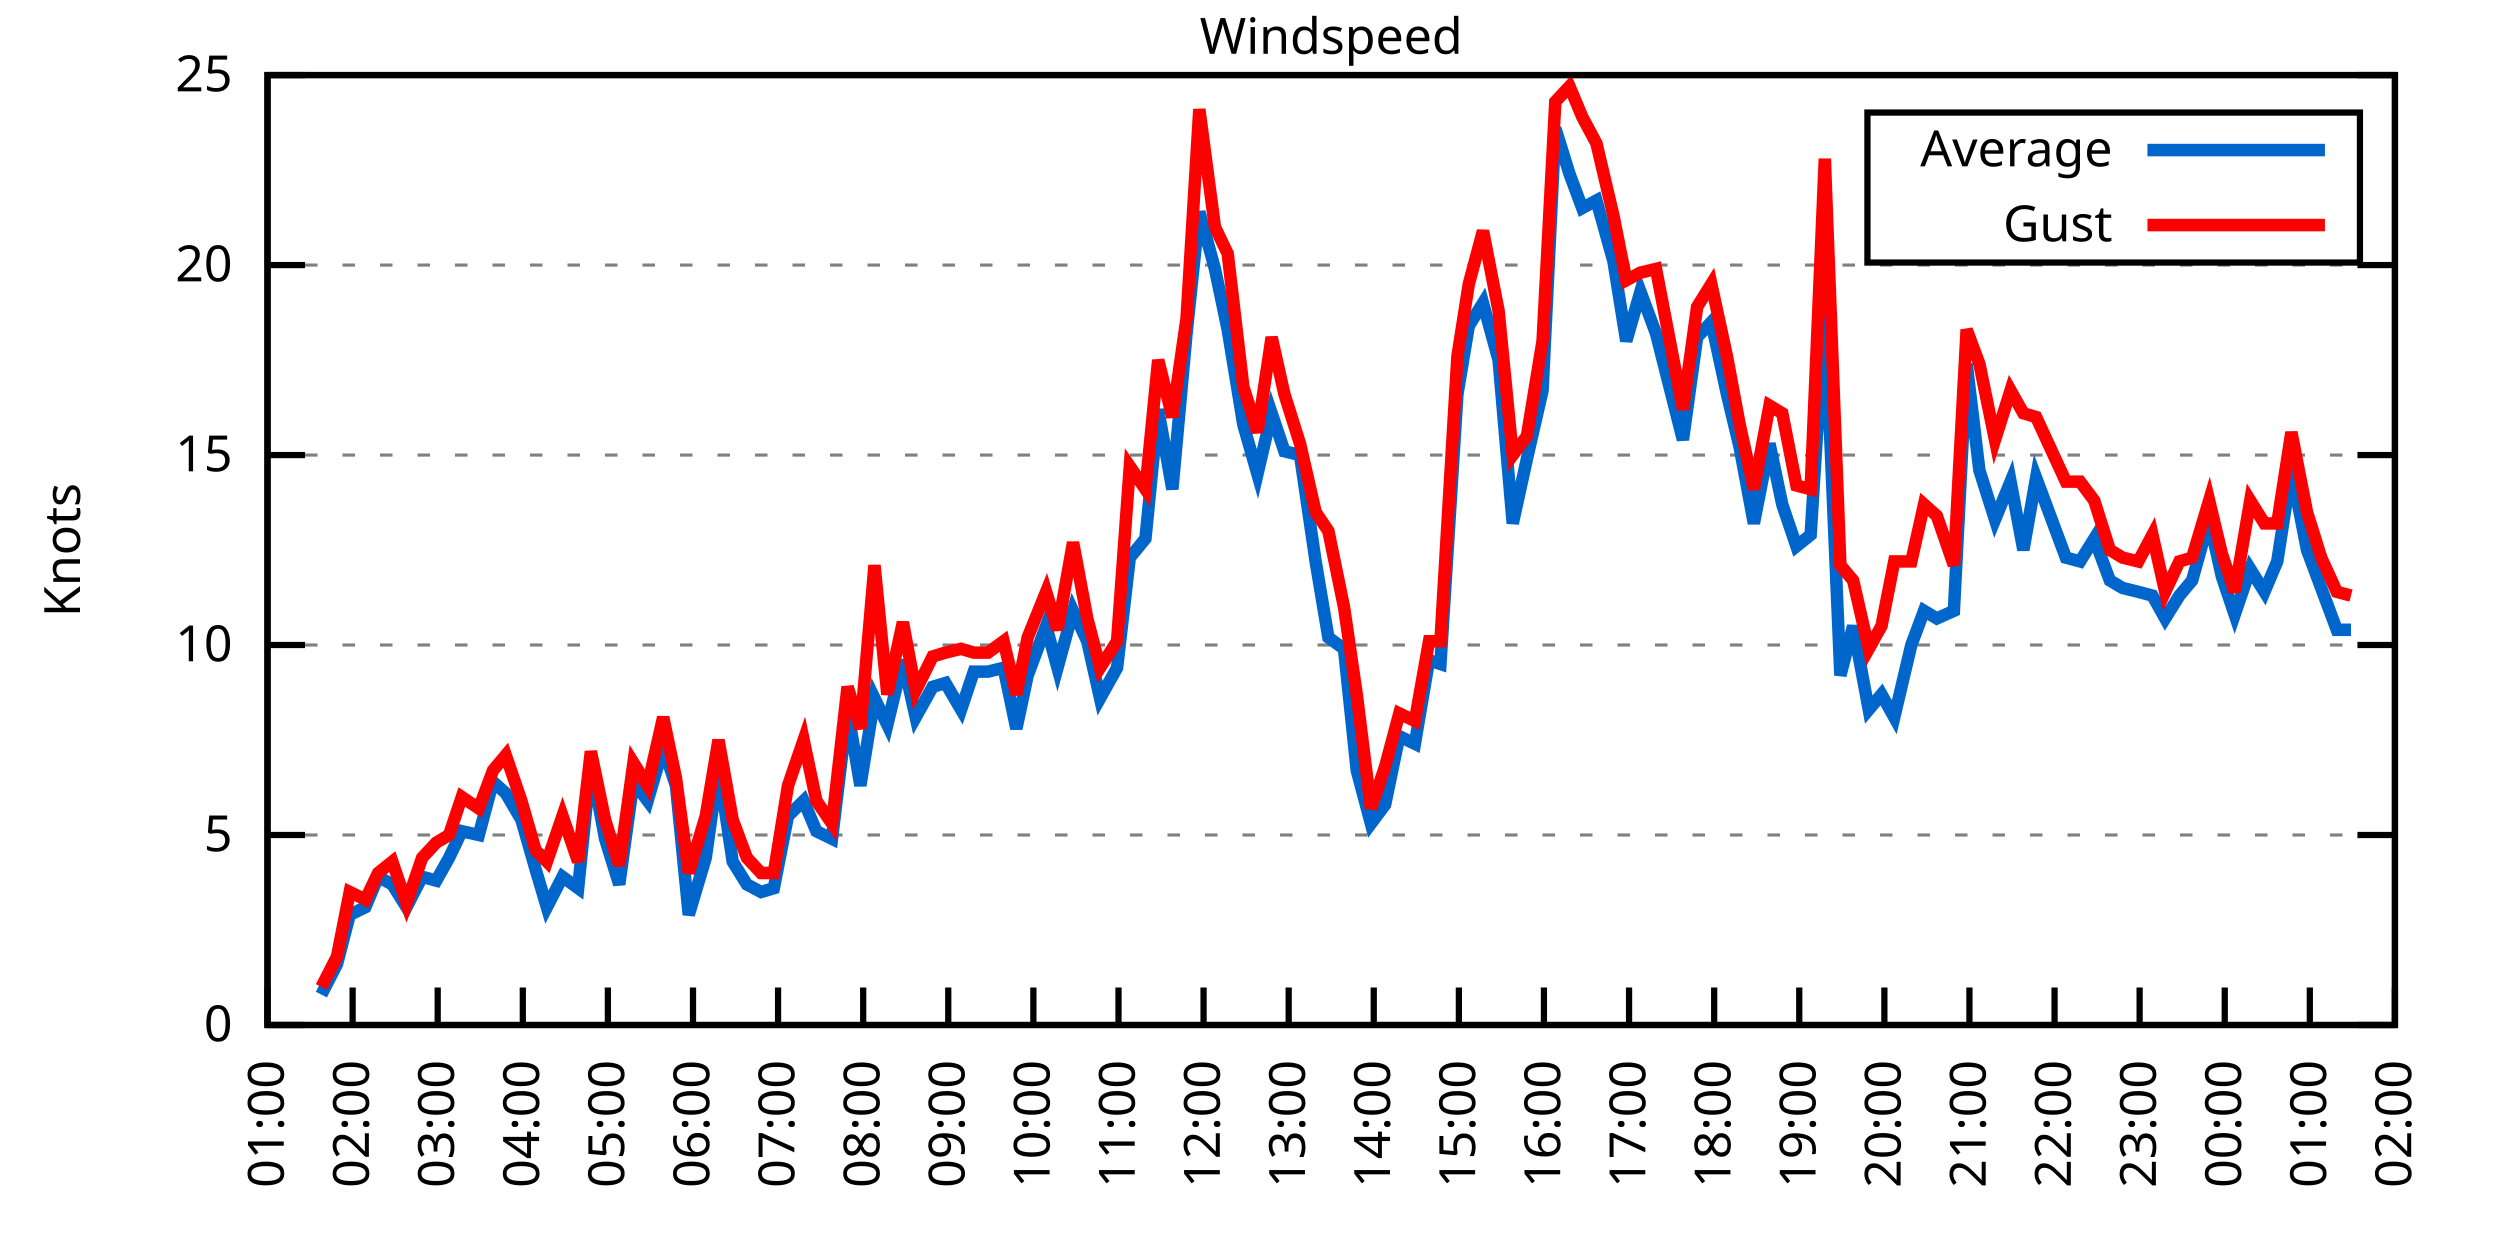
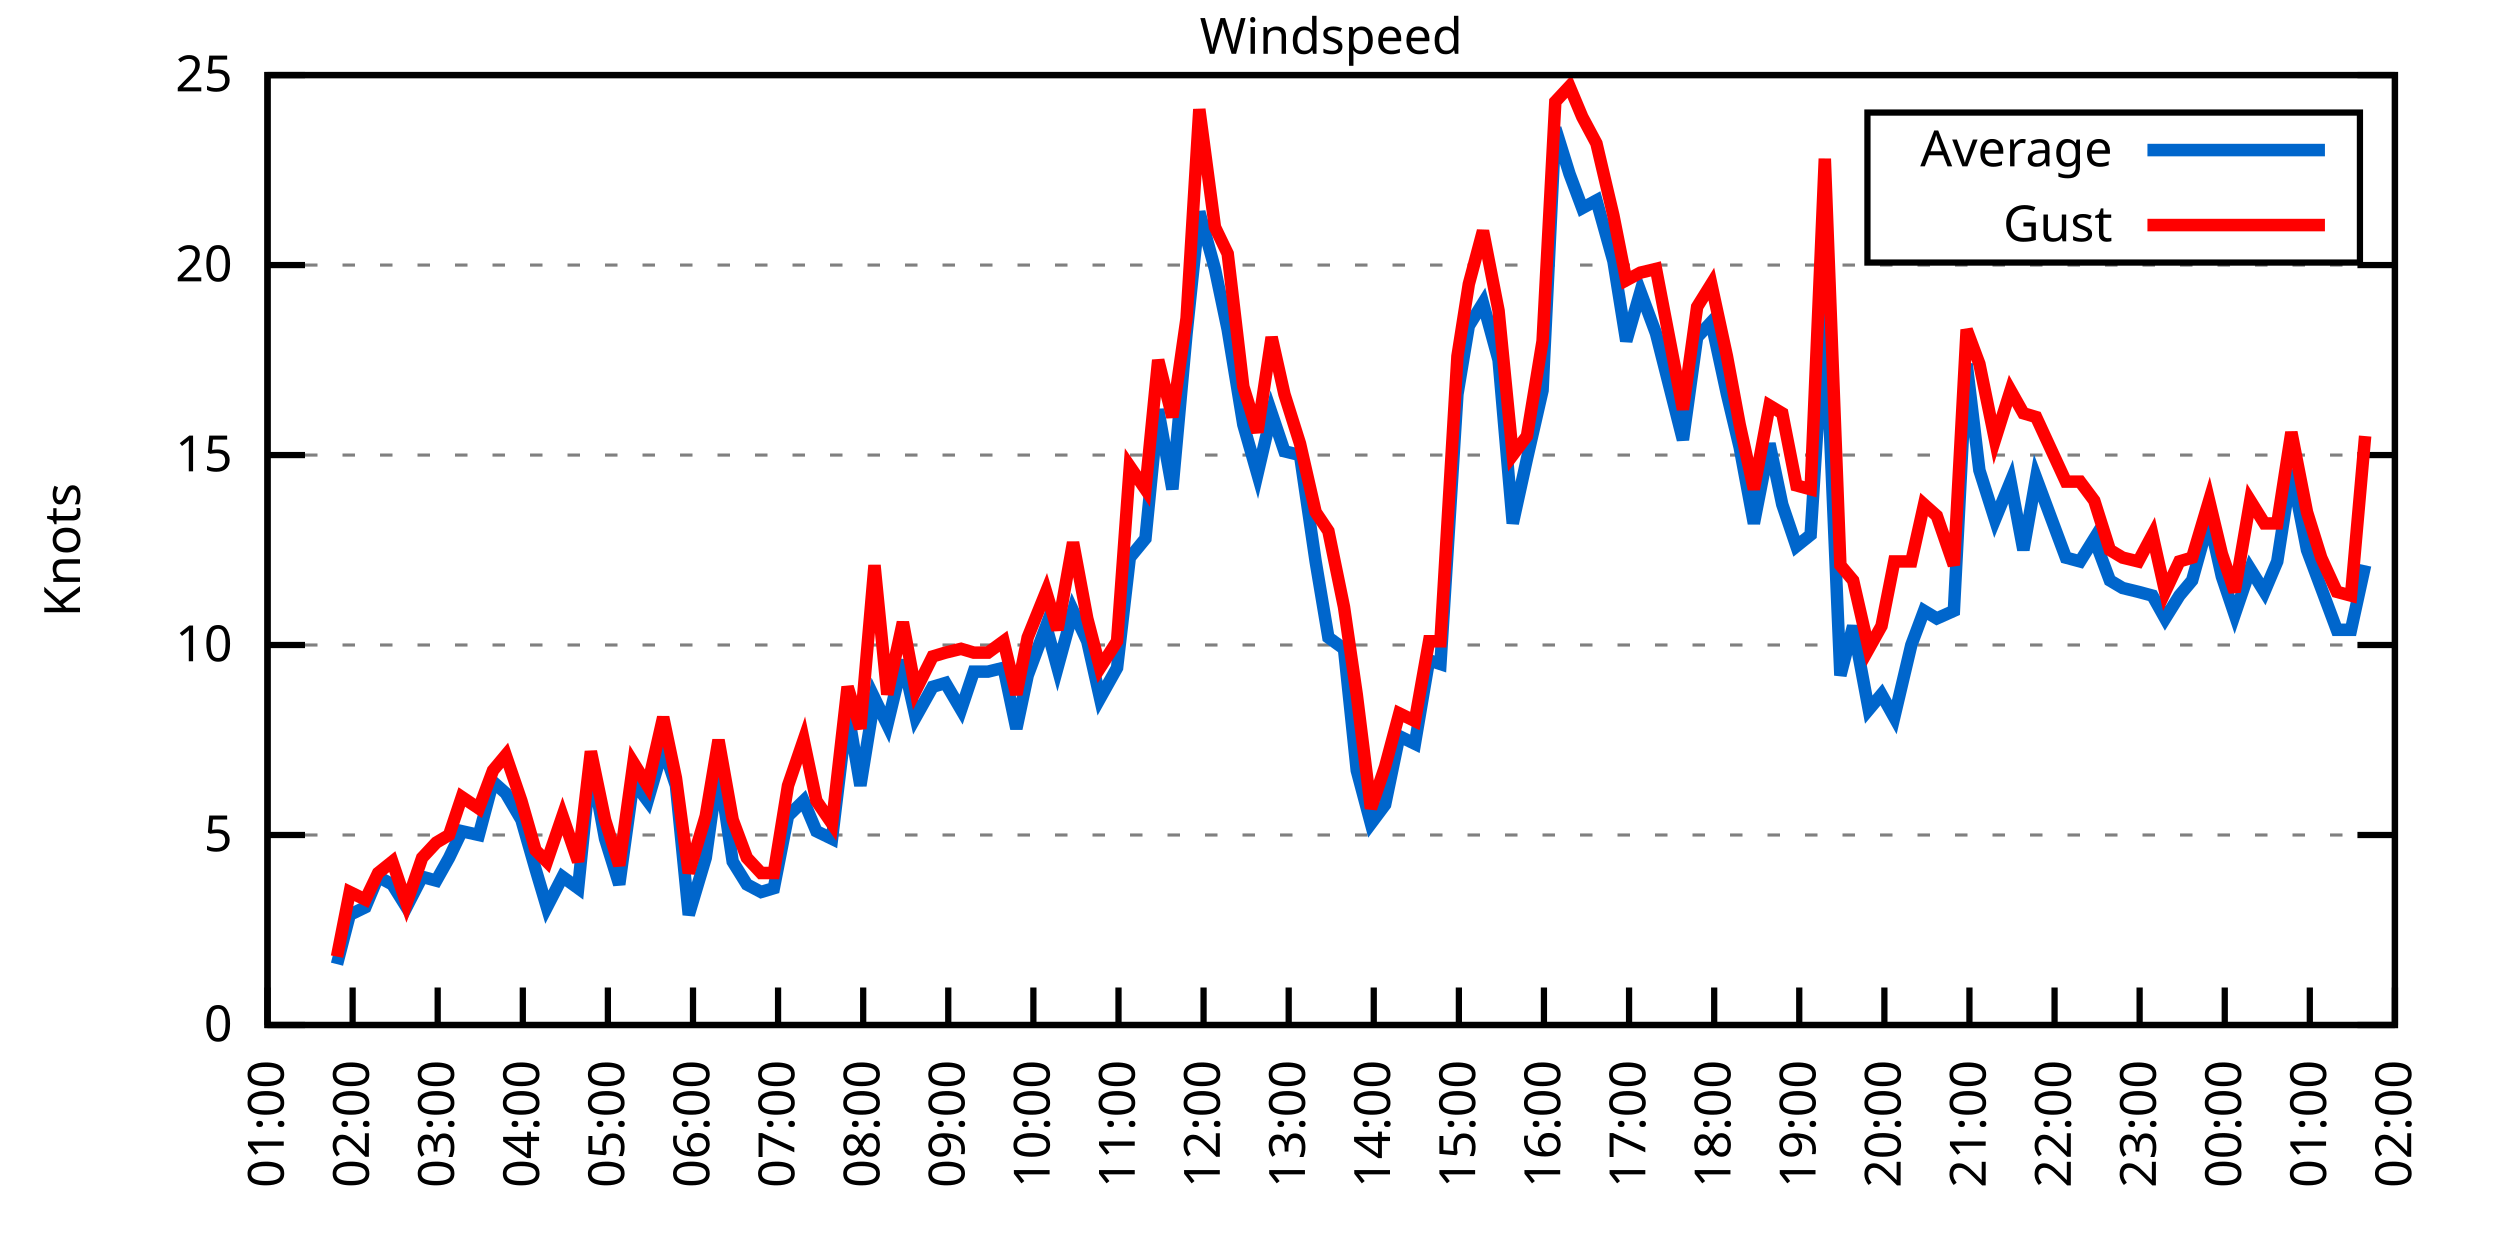
<svg xmlns="http://www.w3.org/2000/svg" xmlns:xlink="http://www.w3.org/1999/xlink" width="400" height="200" viewBox="0 0 400 200">
  <g id="gnuplot_canvas">
    <rect x="0" y="0" width="400" height="200" fill="none" />
    <defs>
      <circle id="gpDot" r="0.5" stroke-width="0.5" stroke="currentColor" />
      <path id="gpPt0" stroke-width="0.333" stroke="currentColor" d="M-1,0 h2 M0,-1 v2" />
      <path id="gpPt1" stroke-width="0.333" stroke="currentColor" d="M-1,-1 L1,1 M1,-1 L-1,1" />
      <path id="gpPt2" stroke-width="0.333" stroke="currentColor" d="M-1,0 L1,0 M0,-1 L0,1 M-1,-1 L1,1 M-1,1 L1,-1" />
      <rect id="gpPt3" stroke-width="0.333" stroke="currentColor" x="-1" y="-1" width="2" height="2" />
      <rect id="gpPt4" stroke-width="0.333" stroke="currentColor" fill="currentColor" x="-1" y="-1" width="2" height="2" />
      <circle id="gpPt5" stroke-width="0.333" stroke="currentColor" cx="0" cy="0" r="1" />
      <use xlink:href="#gpPt5" id="gpPt6" fill="currentColor" stroke="none" />
      <path id="gpPt7" stroke-width="0.333" stroke="currentColor" d="M0,-1.33 L-1.33,0.67 L1.33,0.67 z" />
      <use xlink:href="#gpPt7" id="gpPt8" fill="currentColor" stroke="none" />
      <use xlink:href="#gpPt7" id="gpPt9" stroke="currentColor" transform="rotate(180)" />
      <use xlink:href="#gpPt9" id="gpPt10" fill="currentColor" stroke="none" />
      <use xlink:href="#gpPt3" id="gpPt11" stroke="currentColor" transform="rotate(45)" />
      <use xlink:href="#gpPt11" id="gpPt12" fill="currentColor" stroke="none" />
      <path id="gpPt13" stroke-width="0.333" stroke="currentColor" d="M0,1.330 L1.265,0.411 L0.782,-1.067 L-0.782,-1.076 L-1.265,0.411 z" />
      <use xlink:href="#gpPt13" id="gpPt14" fill="currentColor" stroke="none" />
      <filter id="textbox" filterUnits="objectBoundingBox" x="0" y="0" height="1" width="1">
        <feFlood flood-color="white" flood-opacity="1" result="bgnd" />
        <feComposite in="SourceGraphic" in2="bgnd" operator="atop" />
      </filter>
      <filter id="greybox" filterUnits="objectBoundingBox" x="0" y="0" height="1" width="1">
        <feFlood flood-color="lightgrey" flood-opacity="1" result="grey" />
        <feComposite in="SourceGraphic" in2="grey" operator="atop" />
      </filter>
    </defs>
    <g fill="none" color="white" stroke="currentColor" stroke-width="1.00" stroke-linecap="butt" stroke-linejoin="miter">
</g>
    <g fill="none" color="black" stroke="currentColor" stroke-width="1.00" stroke-linecap="butt" stroke-linejoin="miter">
      <g stroke="none" shape-rendering="crispEdges">
        <polygon fill="rgb(255, 255, 255)" points="42.80,164.00 383.18,164.00 383.18,12.02 42.80,12.02 " />
      </g>
    </g>
    <g fill="none" color="black" stroke="currentColor" stroke-width="1.00" stroke-linecap="butt" stroke-linejoin="miter">
</g>
    <g fill="none" color="black" stroke="black" stroke-width="0.50" stroke-linecap="butt" stroke-linejoin="miter">
</g>
    <g fill="none" color="gray" stroke="currentColor" stroke-width="0.50" stroke-linecap="butt" stroke-linejoin="miter">
      <path stroke="gray" stroke-dasharray="2,4" class="gridline" d="M42.80,164.00 L383.19,164.00  " />
    </g>
    <g fill="none" color="gray" stroke="gray" stroke-width="1.00" stroke-linecap="butt" stroke-linejoin="miter">
</g>
    <g fill="none" color="black" stroke="currentColor" stroke-width="1.00" stroke-linecap="butt" stroke-linejoin="miter">
      <path stroke="black" d="M42.80,164.00 L48.80,164.00 M383.19,164.00 L377.19,164.00  " />
      <g transform="translate(37.20,166.60)" stroke="none" fill="black" font-family="Sans" font-size="8.00" text-anchor="end">
        <text>
          <tspan font-family="Sans"> 0</tspan>
        </text>
      </g>
    </g>
    <g fill="none" color="black" stroke="currentColor" stroke-width="1.00" stroke-linecap="butt" stroke-linejoin="miter">
</g>
    <g fill="none" color="black" stroke="black" stroke-width="0.50" stroke-linecap="butt" stroke-linejoin="miter">
</g>
    <g fill="none" color="gray" stroke="currentColor" stroke-width="0.50" stroke-linecap="butt" stroke-linejoin="miter">
      <path stroke="gray" stroke-dasharray="2,4" class="gridline" d="M42.80,133.60 L383.19,133.60  " />
    </g>
    <g fill="none" color="gray" stroke="gray" stroke-width="1.00" stroke-linecap="butt" stroke-linejoin="miter">
</g>
    <g fill="none" color="black" stroke="currentColor" stroke-width="1.00" stroke-linecap="butt" stroke-linejoin="miter">
      <path stroke="black" d="M42.80,133.60 L48.80,133.60 M383.19,133.60 L377.19,133.60  " />
      <g transform="translate(37.20,136.20)" stroke="none" fill="black" font-family="Sans" font-size="8.00" text-anchor="end">
        <text>
          <tspan font-family="Sans"> 5</tspan>
        </text>
      </g>
    </g>
    <g fill="none" color="black" stroke="currentColor" stroke-width="1.00" stroke-linecap="butt" stroke-linejoin="miter">
</g>
    <g fill="none" color="black" stroke="black" stroke-width="0.50" stroke-linecap="butt" stroke-linejoin="miter">
</g>
    <g fill="none" color="gray" stroke="currentColor" stroke-width="0.50" stroke-linecap="butt" stroke-linejoin="miter">
      <path stroke="gray" stroke-dasharray="2,4" class="gridline" d="M42.80,103.20 L383.19,103.20  " />
    </g>
    <g fill="none" color="gray" stroke="gray" stroke-width="1.00" stroke-linecap="butt" stroke-linejoin="miter">
</g>
    <g fill="none" color="black" stroke="currentColor" stroke-width="1.00" stroke-linecap="butt" stroke-linejoin="miter">
      <path stroke="black" d="M42.80,103.20 L48.80,103.20 M383.19,103.20 L377.19,103.20  " />
      <g transform="translate(37.20,105.80)" stroke="none" fill="black" font-family="Sans" font-size="8.00" text-anchor="end">
        <text>
          <tspan font-family="Sans"> 10</tspan>
        </text>
      </g>
    </g>
    <g fill="none" color="black" stroke="currentColor" stroke-width="1.00" stroke-linecap="butt" stroke-linejoin="miter">
</g>
    <g fill="none" color="black" stroke="black" stroke-width="0.50" stroke-linecap="butt" stroke-linejoin="miter">
</g>
    <g fill="none" color="gray" stroke="currentColor" stroke-width="0.50" stroke-linecap="butt" stroke-linejoin="miter">
      <path stroke="gray" stroke-dasharray="2,4" class="gridline" d="M42.80,72.81 L383.19,72.81  " />
    </g>
    <g fill="none" color="gray" stroke="gray" stroke-width="1.00" stroke-linecap="butt" stroke-linejoin="miter">
</g>
    <g fill="none" color="black" stroke="currentColor" stroke-width="1.00" stroke-linecap="butt" stroke-linejoin="miter">
      <path stroke="black" d="M42.80,72.81 L48.80,72.81 M383.19,72.81 L377.19,72.81  " />
      <g transform="translate(37.20,75.41)" stroke="none" fill="black" font-family="Sans" font-size="8.00" text-anchor="end">
        <text>
          <tspan font-family="Sans"> 15</tspan>
        </text>
      </g>
    </g>
    <g fill="none" color="black" stroke="currentColor" stroke-width="1.00" stroke-linecap="butt" stroke-linejoin="miter">
</g>
    <g fill="none" color="black" stroke="black" stroke-width="0.50" stroke-linecap="butt" stroke-linejoin="miter">
</g>
    <g fill="none" color="gray" stroke="currentColor" stroke-width="0.50" stroke-linecap="butt" stroke-linejoin="miter">
      <path stroke="gray" stroke-dasharray="2,4" class="gridline" d="M42.80,42.41 L383.19,42.41  " />
    </g>
    <g fill="none" color="gray" stroke="gray" stroke-width="1.00" stroke-linecap="butt" stroke-linejoin="miter">
</g>
    <g fill="none" color="black" stroke="currentColor" stroke-width="1.00" stroke-linecap="butt" stroke-linejoin="miter">
      <path stroke="black" d="M42.80,42.41 L48.80,42.41 M383.19,42.41 L377.19,42.41  " />
      <g transform="translate(37.20,45.01)" stroke="none" fill="black" font-family="Sans" font-size="8.00" text-anchor="end">
        <text>
          <tspan font-family="Sans"> 20</tspan>
        </text>
      </g>
    </g>
    <g fill="none" color="black" stroke="currentColor" stroke-width="1.00" stroke-linecap="butt" stroke-linejoin="miter">
</g>
    <g fill="none" color="black" stroke="black" stroke-width="0.50" stroke-linecap="butt" stroke-linejoin="miter">
</g>
    <g fill="none" color="gray" stroke="currentColor" stroke-width="0.50" stroke-linecap="butt" stroke-linejoin="miter">
      <path stroke="gray" stroke-dasharray="2,4" class="gridline" d="M42.80,12.01 L383.19,12.01  " />
    </g>
    <g fill="none" color="gray" stroke="gray" stroke-width="1.00" stroke-linecap="butt" stroke-linejoin="miter">
</g>
    <g fill="none" color="black" stroke="currentColor" stroke-width="1.00" stroke-linecap="butt" stroke-linejoin="miter">
      <path stroke="black" d="M42.80,12.01 L48.80,12.01 M383.19,12.01 L377.19,12.01  " />
      <g transform="translate(37.20,14.61)" stroke="none" fill="black" font-family="Sans" font-size="8.00" text-anchor="end">
        <text>
          <tspan font-family="Sans"> 25</tspan>
        </text>
      </g>
    </g>
    <g fill="none" color="black" stroke="currentColor" stroke-width="1.00" stroke-linecap="butt" stroke-linejoin="miter">
      <path stroke="black" d="M42.80,164.00 L42.80,158.00  " />
      <g transform="translate(45.40,169.60) rotate(270.00)" stroke="none" fill="black" font-family="Sans" font-size="8.00" text-anchor="end">
        <text>
          <tspan font-family="Sans">01:00</tspan>
        </text>
      </g>
    </g>
    <g fill="none" color="black" stroke="currentColor" stroke-width="1.00" stroke-linecap="butt" stroke-linejoin="miter">
      <path stroke="black" d="M56.42,164.00 L56.42,158.00  " />
      <g transform="translate(59.02,169.60) rotate(270.00)" stroke="none" fill="black" font-family="Sans" font-size="8.00" text-anchor="end">
        <text>
          <tspan font-family="Sans">02:00</tspan>
        </text>
      </g>
    </g>
    <g fill="none" color="black" stroke="currentColor" stroke-width="1.00" stroke-linecap="butt" stroke-linejoin="miter">
      <path stroke="black" d="M70.03,164.00 L70.03,158.00  " />
      <g transform="translate(72.63,169.60) rotate(270.00)" stroke="none" fill="black" font-family="Sans" font-size="8.00" text-anchor="end">
        <text>
          <tspan font-family="Sans">03:00</tspan>
        </text>
      </g>
    </g>
    <g fill="none" color="black" stroke="currentColor" stroke-width="1.00" stroke-linecap="butt" stroke-linejoin="miter">
      <path stroke="black" d="M83.65,164.00 L83.65,158.00  " />
      <g transform="translate(86.25,169.60) rotate(270.00)" stroke="none" fill="black" font-family="Sans" font-size="8.00" text-anchor="end">
        <text>
          <tspan font-family="Sans">04:00</tspan>
        </text>
      </g>
    </g>
    <g fill="none" color="black" stroke="currentColor" stroke-width="1.00" stroke-linecap="butt" stroke-linejoin="miter">
      <path stroke="black" d="M97.26,164.00 L97.26,158.00  " />
      <g transform="translate(99.86,169.60) rotate(270.00)" stroke="none" fill="black" font-family="Sans" font-size="8.00" text-anchor="end">
        <text>
          <tspan font-family="Sans">05:00</tspan>
        </text>
      </g>
    </g>
    <g fill="none" color="black" stroke="currentColor" stroke-width="1.00" stroke-linecap="butt" stroke-linejoin="miter">
      <path stroke="black" d="M110.88,164.00 L110.88,158.00  " />
      <g transform="translate(113.48,169.60) rotate(270.00)" stroke="none" fill="black" font-family="Sans" font-size="8.00" text-anchor="end">
        <text>
          <tspan font-family="Sans">06:00</tspan>
        </text>
      </g>
    </g>
    <g fill="none" color="black" stroke="currentColor" stroke-width="1.00" stroke-linecap="butt" stroke-linejoin="miter">
      <path stroke="black" d="M124.49,164.00 L124.49,158.00  " />
      <g transform="translate(127.09,169.60) rotate(270.00)" stroke="none" fill="black" font-family="Sans" font-size="8.00" text-anchor="end">
        <text>
          <tspan font-family="Sans">07:00</tspan>
        </text>
      </g>
    </g>
    <g fill="none" color="black" stroke="currentColor" stroke-width="1.00" stroke-linecap="butt" stroke-linejoin="miter">
      <path stroke="black" d="M138.11,164.00 L138.11,158.00  " />
      <g transform="translate(140.71,169.60) rotate(270.00)" stroke="none" fill="black" font-family="Sans" font-size="8.00" text-anchor="end">
        <text>
          <tspan font-family="Sans">08:00</tspan>
        </text>
      </g>
    </g>
    <g fill="none" color="black" stroke="currentColor" stroke-width="1.00" stroke-linecap="butt" stroke-linejoin="miter">
      <path stroke="black" d="M151.72,164.00 L151.72,158.00  " />
      <g transform="translate(154.32,169.60) rotate(270.00)" stroke="none" fill="black" font-family="Sans" font-size="8.00" text-anchor="end">
        <text>
          <tspan font-family="Sans">09:00</tspan>
        </text>
      </g>
    </g>
    <g fill="none" color="black" stroke="currentColor" stroke-width="1.00" stroke-linecap="butt" stroke-linejoin="miter">
      <path stroke="black" d="M165.34,164.00 L165.34,158.00  " />
      <g transform="translate(167.94,169.60) rotate(270.00)" stroke="none" fill="black" font-family="Sans" font-size="8.00" text-anchor="end">
        <text>
          <tspan font-family="Sans">10:00</tspan>
        </text>
      </g>
    </g>
    <g fill="none" color="black" stroke="currentColor" stroke-width="1.00" stroke-linecap="butt" stroke-linejoin="miter">
      <path stroke="black" d="M178.96,164.00 L178.96,158.00  " />
      <g transform="translate(181.56,169.60) rotate(270.00)" stroke="none" fill="black" font-family="Sans" font-size="8.00" text-anchor="end">
        <text>
          <tspan font-family="Sans">11:00</tspan>
        </text>
      </g>
    </g>
    <g fill="none" color="black" stroke="currentColor" stroke-width="1.00" stroke-linecap="butt" stroke-linejoin="miter">
      <path stroke="black" d="M192.57,164.00 L192.57,158.00  " />
      <g transform="translate(195.17,169.60) rotate(270.00)" stroke="none" fill="black" font-family="Sans" font-size="8.00" text-anchor="end">
        <text>
          <tspan font-family="Sans">12:00</tspan>
        </text>
      </g>
    </g>
    <g fill="none" color="black" stroke="currentColor" stroke-width="1.00" stroke-linecap="butt" stroke-linejoin="miter">
      <path stroke="black" d="M206.19,164.00 L206.19,158.00  " />
      <g transform="translate(208.79,169.60) rotate(270.00)" stroke="none" fill="black" font-family="Sans" font-size="8.00" text-anchor="end">
        <text>
          <tspan font-family="Sans">13:00</tspan>
        </text>
      </g>
    </g>
    <g fill="none" color="black" stroke="currentColor" stroke-width="1.00" stroke-linecap="butt" stroke-linejoin="miter">
      <path stroke="black" d="M219.80,164.00 L219.80,158.00  " />
      <g transform="translate(222.40,169.60) rotate(270.00)" stroke="none" fill="black" font-family="Sans" font-size="8.00" text-anchor="end">
        <text>
          <tspan font-family="Sans">14:00</tspan>
        </text>
      </g>
    </g>
    <g fill="none" color="black" stroke="currentColor" stroke-width="1.00" stroke-linecap="butt" stroke-linejoin="miter">
      <path stroke="black" d="M233.42,164.00 L233.42,158.00  " />
      <g transform="translate(236.02,169.60) rotate(270.00)" stroke="none" fill="black" font-family="Sans" font-size="8.00" text-anchor="end">
        <text>
          <tspan font-family="Sans">15:00</tspan>
        </text>
      </g>
    </g>
    <g fill="none" color="black" stroke="currentColor" stroke-width="1.00" stroke-linecap="butt" stroke-linejoin="miter">
      <path stroke="black" d="M247.03,164.00 L247.03,158.00  " />
      <g transform="translate(249.63,169.60) rotate(270.00)" stroke="none" fill="black" font-family="Sans" font-size="8.00" text-anchor="end">
        <text>
          <tspan font-family="Sans">16:00</tspan>
        </text>
      </g>
    </g>
    <g fill="none" color="black" stroke="currentColor" stroke-width="1.00" stroke-linecap="butt" stroke-linejoin="miter">
      <path stroke="black" d="M260.65,164.00 L260.65,158.00  " />
      <g transform="translate(263.25,169.60) rotate(270.00)" stroke="none" fill="black" font-family="Sans" font-size="8.00" text-anchor="end">
        <text>
          <tspan font-family="Sans">17:00</tspan>
        </text>
      </g>
    </g>
    <g fill="none" color="black" stroke="currentColor" stroke-width="1.00" stroke-linecap="butt" stroke-linejoin="miter">
      <path stroke="black" d="M274.27,164.00 L274.27,158.00  " />
      <g transform="translate(276.87,169.60) rotate(270.00)" stroke="none" fill="black" font-family="Sans" font-size="8.00" text-anchor="end">
        <text>
          <tspan font-family="Sans">18:00</tspan>
        </text>
      </g>
    </g>
    <g fill="none" color="black" stroke="currentColor" stroke-width="1.00" stroke-linecap="butt" stroke-linejoin="miter">
      <path stroke="black" d="M287.88,164.00 L287.88,158.00  " />
      <g transform="translate(290.48,169.60) rotate(270.00)" stroke="none" fill="black" font-family="Sans" font-size="8.00" text-anchor="end">
        <text>
          <tspan font-family="Sans">19:00</tspan>
        </text>
      </g>
    </g>
    <g fill="none" color="black" stroke="currentColor" stroke-width="1.00" stroke-linecap="butt" stroke-linejoin="miter">
      <path stroke="black" d="M301.50,164.00 L301.50,158.00  " />
      <g transform="translate(304.10,169.60) rotate(270.00)" stroke="none" fill="black" font-family="Sans" font-size="8.00" text-anchor="end">
        <text>
          <tspan font-family="Sans">20:00</tspan>
        </text>
      </g>
    </g>
    <g fill="none" color="black" stroke="currentColor" stroke-width="1.00" stroke-linecap="butt" stroke-linejoin="miter">
      <path stroke="black" d="M315.11,164.00 L315.11,158.00  " />
      <g transform="translate(317.71,169.60) rotate(270.00)" stroke="none" fill="black" font-family="Sans" font-size="8.00" text-anchor="end">
        <text>
          <tspan font-family="Sans">21:00</tspan>
        </text>
      </g>
    </g>
    <g fill="none" color="black" stroke="currentColor" stroke-width="1.00" stroke-linecap="butt" stroke-linejoin="miter">
      <path stroke="black" d="M328.73,164.00 L328.73,158.00  " />
      <g transform="translate(331.33,169.60) rotate(270.00)" stroke="none" fill="black" font-family="Sans" font-size="8.00" text-anchor="end">
        <text>
          <tspan font-family="Sans">22:00</tspan>
        </text>
      </g>
    </g>
    <g fill="none" color="black" stroke="currentColor" stroke-width="1.00" stroke-linecap="butt" stroke-linejoin="miter">
      <path stroke="black" d="M342.34,164.00 L342.34,158.00  " />
      <g transform="translate(344.94,169.60) rotate(270.00)" stroke="none" fill="black" font-family="Sans" font-size="8.00" text-anchor="end">
        <text>
          <tspan font-family="Sans">23:00</tspan>
        </text>
      </g>
    </g>
    <g fill="none" color="black" stroke="currentColor" stroke-width="1.00" stroke-linecap="butt" stroke-linejoin="miter">
      <path stroke="black" d="M355.96,164.00 L355.96,158.00  " />
      <g transform="translate(358.56,169.60) rotate(270.00)" stroke="none" fill="black" font-family="Sans" font-size="8.00" text-anchor="end">
        <text>
          <tspan font-family="Sans">00:00</tspan>
        </text>
      </g>
    </g>
    <g fill="none" color="black" stroke="currentColor" stroke-width="1.00" stroke-linecap="butt" stroke-linejoin="miter">
      <path stroke="black" d="M369.57,164.00 L369.57,158.00  " />
      <g transform="translate(372.17,169.60) rotate(270.00)" stroke="none" fill="black" font-family="Sans" font-size="8.00" text-anchor="end">
        <text>
          <tspan font-family="Sans">01:00</tspan>
        </text>
      </g>
    </g>
    <g fill="none" color="black" stroke="currentColor" stroke-width="1.00" stroke-linecap="butt" stroke-linejoin="miter">
      <path stroke="black" d="M383.19,164.00 L383.19,158.00  " />
      <g transform="translate(385.79,169.60) rotate(270.00)" stroke="none" fill="black" font-family="Sans" font-size="8.00" text-anchor="end">
        <text>
          <tspan font-family="Sans">02:00</tspan>
        </text>
      </g>
    </g>
    <g fill="none" color="black" stroke="currentColor" stroke-width="1.00" stroke-linecap="butt" stroke-linejoin="miter">
</g>
    <g fill="none" color="black" stroke="currentColor" stroke-width="1.00" stroke-linecap="butt" stroke-linejoin="miter">
      <path stroke="black" d="M42.80,12.01 L42.80,164.00 L383.19,164.00 L383.19,12.01 L42.80,12.01 Z  " />
    </g>
    <g fill="none" color="black" stroke="currentColor" stroke-width="1.00" stroke-linecap="butt" stroke-linejoin="miter">
</g>
    <g fill="none" color="black" stroke="currentColor" stroke-width="1.00" stroke-linecap="butt" stroke-linejoin="miter">
      <path stroke="black" d="M298.79,42.01 L298.79,18.01 L377.59,18.01 L377.59,42.01 L298.79,42.01 Z  " />
    </g>
    <g id="Windspeed_plot_1">
      <g fill="none" color="white" stroke="black" stroke-width="2.00" stroke-linecap="butt" stroke-linejoin="miter">
</g>
      <g fill="none" color="black" stroke="currentColor" stroke-width="2.00" stroke-linecap="butt" stroke-linejoin="miter">
        <g transform="translate(337.99,26.61)" stroke="none" fill="black" font-family="Sans" font-size="8.00" text-anchor="end">
          <text>
            <tspan font-family="Sans">Average</tspan>
          </text>
        </g>
      </g>
      <g fill="none" color="black" stroke="currentColor" stroke-width="2.00" stroke-linecap="butt" stroke-linejoin="miter">
-         <path stroke="rgb(  0, 102, 204)" d="M343.59,24.01 L371.99,24.01 M51.42,159.14 L53.92,154.27 L55.96,146.37 L58.46,145.15 L60.50,140.29 L62.77,141.51   L65.04,145.15 L67.54,140.29 L69.80,140.90 L71.85,137.25 L73.89,132.99 L76.61,133.60 L78.88,125.09 L80.92,126.91   L83.42,131.17 L85.69,139.07 L87.50,145.15 L90.00,140.29 L92.50,142.11 L94.54,122.05 L96.81,134.21 L99.08,141.51   L101.35,125.09 L103.62,128.13 L106.11,119.62 L108.15,125.70 L110.20,146.37 L112.92,137.25 L114.96,122.66 L117.23,137.86   L119.50,141.51 L121.77,142.72 L123.81,142.11 L126.08,130.56 L128.58,128.13 L130.62,132.99 L133.12,134.21 L135.61,113.54   L137.66,125.70 L139.92,111.72 L141.97,115.97 L144.46,105.64 L146.51,114.76 L149.23,109.89 L151.27,109.28 L153.77,113.54   L155.81,107.46 L158.08,107.46 L160.57,106.85 L162.62,116.58 L164.43,108.07 L167.38,100.16 L169.20,106.85 L171.69,97.73   L173.96,102.60 L176.01,111.72 L178.73,106.85 L180.77,89.22 L183.27,86.18 L185.31,65.51 L187.58,78.28 L189.85,53.35   L191.89,33.90 L194.39,43.02 L196.43,52.74 L198.93,67.94 L201.19,75.85 L203.46,66.12 L205.51,72.20 L208.00,72.81   L210.50,89.83 L212.54,101.99 L215.04,103.81 L217.08,123.27 L219.35,131.78 L221.62,128.74 L223.89,117.80 L226.38,119.01   L228.65,105.64 L230.47,106.24 L233.19,63.08 L235.01,52.14 L237.28,48.49 L239.77,57.61 L242.04,83.75 L244.31,73.41   L246.81,62.47 L248.85,20.52 L251.12,27.82 L253.16,33.29 L255.43,32.07 L258.15,41.80 L260.20,54.57 L262.47,46.66   L264.96,53.35 L269.27,70.37 L271.54,53.96 L273.81,51.53 L276.31,63.08 L278.35,71.59 L280.62,83.75 L283.12,70.98   L285.16,80.71 L287.43,87.40 L289.70,85.57 L291.97,49.70 L294.46,108.07 L296.50,100.16 L299.00,113.54 L301.04,111.11   L303.08,114.76 L305.81,103.20 L307.85,97.73 L309.89,98.95 L312.62,97.73 L314.66,58.21 L316.70,75.24 L319.20,83.14   L321.69,77.06 L323.74,88.00 L325.78,76.45 L330.54,89.22 L332.81,89.83 L335.08,86.18 L337.58,92.87 L339.62,94.08   L342.12,94.69 L344.39,95.30 L346.43,98.95 L348.70,95.30 L350.74,92.87 L353.46,83.14 L355.50,92.26 L357.55,98.34   L360.04,91.04 L362.31,94.69 L364.36,89.83 L366.62,75.24 L369.12,88.00 L371.39,94.08 L373.89,100.77 L376.16,100.77    " />
+         <path stroke="rgb(  0, 102, 204)" d="M343.59,24.01 L371.99,24.01 M53.92,154.27 L55.96,146.37 L58.46,145.15 L60.50,140.29 L62.77,141.51 L65.04,145.15   L67.54,140.29 L69.80,140.90 L71.85,137.25 L73.89,132.99 L76.61,133.60 L78.88,125.09 L80.92,126.91 L83.42,131.17   L85.69,139.07 L87.50,145.15 L90.00,140.29 L92.50,142.11 L94.54,122.05 L96.81,134.21 L99.08,141.51 L101.35,125.09   L103.62,128.13 L106.11,119.62 L108.15,125.70 L110.20,146.37 L112.92,137.25 L114.96,122.66 L117.23,137.86 L119.50,141.51   L121.77,142.72 L123.81,142.11 L126.08,130.56 L128.58,128.13 L130.62,132.99 L133.12,134.21 L135.61,113.54 L137.66,125.70   L139.92,111.72 L141.97,115.97 L144.46,105.64 L146.51,114.76 L149.23,109.89 L151.27,109.28 L153.77,113.54 L155.81,107.46   L158.08,107.46 L160.57,106.85 L162.62,116.58 L164.43,108.07 L167.38,100.16 L169.20,106.85 L171.69,97.73 L173.96,102.60   L176.01,111.72 L178.73,106.85 L180.77,89.22 L183.27,86.18 L185.31,65.51 L187.58,78.28 L189.85,53.35 L191.89,33.90   L194.39,43.02 L196.43,52.74 L198.93,67.94 L201.19,75.85 L203.46,66.12 L205.51,72.20 L208.00,72.81 L210.50,89.83   L212.54,101.99 L215.04,103.81 L217.08,123.27 L219.35,131.78 L221.62,128.74 L223.89,117.80 L226.38,119.01 L228.65,105.64   L230.47,106.24 L233.19,63.08 L235.01,52.14 L237.28,48.49 L239.77,57.61 L242.04,83.75 L244.31,73.41 L246.81,62.47   L248.85,20.52 L251.12,27.82 L253.16,33.29 L255.43,32.07 L258.15,41.80 L260.20,54.57 L262.47,46.66 L264.96,53.35   L269.27,70.37 L271.54,53.96 L273.81,51.53 L276.31,63.08 L278.35,71.59 L280.62,83.75 L283.12,70.98 L285.16,80.71   L287.43,87.40 L289.70,85.57 L291.97,49.70 L294.46,108.07 L296.50,100.16 L299.00,113.54 L301.04,111.11 L303.08,114.76   L305.81,103.20 L307.85,97.73 L309.89,98.95 L312.62,97.73 L314.66,58.21 L316.70,75.24 L319.20,83.14 L321.69,77.06   L323.74,88.00 L325.78,76.45 L330.54,89.22 L332.81,89.83 L335.08,86.18 L337.58,92.87 L339.62,94.08 L342.12,94.69   L344.39,95.30 L346.43,98.95 L348.70,95.30 L350.74,92.87 L353.46,83.14 L355.50,92.26 L357.55,98.34 L360.04,91.04   L362.31,94.69 L364.36,89.83 L366.62,75.24 L369.12,88.00 L371.39,94.08 L373.89,100.77 L376.16,100.77 L378.42,90.44    " />
      </g>
    </g>
    <g id="Windspeed_plot_2">
      <g fill="none" color="black" stroke="currentColor" stroke-width="2.00" stroke-linecap="butt" stroke-linejoin="miter">
        <g transform="translate(337.99,38.61)" stroke="none" fill="black" font-family="Sans" font-size="8.00" text-anchor="end">
          <text>
            <tspan font-family="Sans">Gust</tspan>
          </text>
        </g>
      </g>
      <g fill="none" color="black" stroke="currentColor" stroke-width="2.00" stroke-linecap="butt" stroke-linejoin="miter">
-         <path stroke="rgb(255,   0,   0)" d="M343.59,36.01 L371.99,36.01 M51.42,157.92 L53.92,153.06 L55.96,142.72 L58.46,143.94 L60.50,139.68 L62.77,137.86   L65.04,144.55 L67.54,137.25 L69.80,134.82 L71.85,133.60 L73.89,127.52 L76.61,129.35 L78.88,123.27 L80.92,120.83   L83.42,128.13 L85.69,136.03 L87.50,137.86 L90.00,130.56 L92.50,137.86 L94.54,120.23 L96.81,131.17 L99.08,138.47   L101.35,122.05 L103.62,125.70 L106.11,114.76 L108.15,124.48 L110.20,139.68 L112.92,130.56 L114.96,118.40 L117.23,131.17   L119.50,137.25 L121.77,139.68 L123.81,139.68 L126.08,125.70 L128.58,118.40 L130.62,128.13 L133.12,131.78 L135.61,109.89   L137.66,116.58 L139.92,90.44 L141.97,111.11 L144.46,99.56 L146.51,110.50 L149.23,105.03 L151.27,104.42 L153.77,103.81   L155.81,104.42 L158.08,104.42 L160.57,102.60 L162.62,111.11 L164.43,101.99 L167.38,94.69 L169.20,100.77 L171.69,86.79   L173.96,98.95 L176.01,106.85 L178.73,102.60 L180.77,74.63 L183.27,78.28 L185.31,57.61 L187.58,66.73 L189.85,50.92   L191.89,17.48 L194.39,36.33 L196.43,40.58 L198.93,61.86 L201.19,69.16 L203.46,53.96 L205.51,63.08 L208.00,70.98   L210.50,81.93 L212.54,84.97 L215.04,97.12 L217.08,111.11 L219.35,129.35 L221.62,122.66 L223.89,114.15 L226.38,115.36   L228.65,102.60 L230.47,102.60 L233.19,57.00 L235.01,45.45 L237.28,36.94 L239.77,49.70 L242.04,72.81 L244.31,69.77   L246.81,54.57 L248.85,16.27 L251.12,13.83 L253.16,18.70 L255.43,22.95 L258.15,34.50 L260.20,44.84 L262.47,43.62   L264.96,43.02 L269.27,65.51 L271.54,49.10 L273.81,45.45 L276.31,57.00 L278.35,67.94 L280.62,78.28 L283.12,64.90   L285.16,66.12 L287.43,77.67 L289.70,78.28 L291.97,25.39 L294.46,90.44 L296.50,92.87 L299.00,103.81 L301.04,100.16   L303.08,89.83 L305.81,89.83 L307.85,80.71 L309.89,82.53 L312.62,90.44 L314.66,52.74 L316.70,58.21 L319.20,70.37   L321.69,62.47 L323.74,66.12 L325.78,66.73 L330.54,77.06 L332.81,77.06 L335.08,80.10 L337.58,88.00 L339.62,89.22   L342.12,89.83 L344.39,85.57 L346.43,94.69 L348.70,89.83 L350.74,89.22 L353.46,80.10 L355.50,88.61 L357.55,94.69   L360.04,80.10 L362.31,83.75 L364.36,83.75 L366.62,69.16 L369.12,81.93 L371.39,89.22 L373.89,94.69 L376.16,95.30    " />
+         <path stroke="rgb(255,   0,   0)" d="M343.59,36.01 L371.99,36.01 M53.92,153.06 L55.96,142.72 L58.46,143.94 L60.50,139.68 L62.77,137.86 L65.04,144.55   L67.54,137.25 L69.80,134.82 L71.85,133.60 L73.89,127.52 L76.61,129.35 L78.88,123.27 L80.92,120.83 L83.42,128.13   L85.69,136.03 L87.50,137.86 L90.00,130.56 L92.50,137.86 L94.54,120.23 L96.81,131.17 L99.08,138.47 L101.35,122.05   L103.62,125.70 L106.11,114.76 L108.15,124.48 L110.20,139.68 L112.92,130.56 L114.96,118.40 L117.23,131.17 L119.50,137.25   L121.77,139.68 L123.81,139.68 L126.08,125.70 L128.58,118.40 L130.62,128.13 L133.12,131.78 L135.61,109.89 L137.66,116.58   L139.92,90.44 L141.97,111.11 L144.46,99.56 L146.51,110.50 L149.23,105.03 L151.27,104.42 L153.77,103.81 L155.81,104.42   L158.08,104.42 L160.57,102.60 L162.62,111.11 L164.43,101.99 L167.38,94.69 L169.20,100.77 L171.69,86.79 L173.96,98.95   L176.01,106.85 L178.73,102.60 L180.77,74.63 L183.27,78.28 L185.31,57.61 L187.58,66.73 L189.85,50.92 L191.89,17.48   L194.39,36.33 L196.43,40.58 L198.93,61.86 L201.19,69.16 L203.46,53.96 L205.51,63.08 L208.00,70.98 L210.50,81.93   L212.54,84.97 L215.04,97.12 L217.08,111.11 L219.35,129.35 L221.62,122.66 L223.89,114.15 L226.38,115.36 L228.65,102.60   L230.47,102.60 L233.19,57.00 L235.01,45.45 L237.28,36.94 L239.77,49.70 L242.04,72.81 L244.31,69.77 L246.81,54.57   L248.85,16.27 L251.12,13.83 L253.16,18.70 L255.43,22.95 L258.15,34.50 L260.20,44.84 L262.47,43.62 L264.96,43.02   L269.27,65.51 L271.54,49.10 L273.81,45.45 L276.31,57.00 L278.35,67.94 L280.62,78.28 L283.12,64.90 L285.16,66.12   L287.43,77.67 L289.70,78.28 L291.97,25.39 L294.46,90.44 L296.50,92.87 L299.00,103.81 L301.04,100.16 L303.08,89.83   L305.81,89.83 L307.85,80.71 L309.89,82.53 L312.62,90.44 L314.66,52.74 L316.70,58.21 L319.20,70.37 L321.69,62.47   L323.74,66.12 L325.78,66.73 L330.54,77.06 L332.81,77.06 L335.08,80.10 L337.58,88.00 L339.62,89.22 L342.12,89.83   L344.39,85.57 L346.43,94.69 L348.70,89.83 L350.74,89.22 L353.46,80.10 L355.50,88.61 L357.55,94.69 L360.04,80.10   L362.31,83.75 L364.36,83.75 L366.62,69.16 L369.12,81.93 L371.39,89.22 L373.89,94.69 L376.16,95.30 L378.42,69.77    " />
      </g>
    </g>
    <g fill="none" color="black" stroke="currentColor" stroke-width="2.00" stroke-linecap="butt" stroke-linejoin="miter">
</g>
    <g fill="none" color="black" stroke="black" stroke-width="1.00" stroke-linecap="butt" stroke-linejoin="miter">
</g>
    <g fill="none" color="black" stroke="currentColor" stroke-width="1.00" stroke-linecap="butt" stroke-linejoin="miter">
      <path stroke="black" d="M42.80,12.01 L42.80,164.00 L383.19,164.00 L383.19,12.01 L42.80,12.01 Z  " />
      <g transform="translate(12.80,88.01) rotate(270.00)" stroke="none" fill="black" font-family="Sans" font-size="8.00" text-anchor="middle">
        <text>
          <tspan font-family="Sans">Knots</tspan>
        </text>
      </g>
    </g>
    <g fill="none" color="black" stroke="currentColor" stroke-width="1.00" stroke-linecap="butt" stroke-linejoin="miter">
</g>
    <g fill="none" color="black" stroke="currentColor" stroke-width="1.00" stroke-linecap="butt" stroke-linejoin="miter">
      <g transform="translate(212.99,8.61)" stroke="none" fill="black" font-family="Sans" font-size="8.00" text-anchor="middle">
        <text>
          <tspan font-family="Sans">Windspeed</tspan>
        </text>
      </g>
    </g>
    <g fill="none" color="black" stroke="currentColor" stroke-width="1.00" stroke-linecap="butt" stroke-linejoin="miter">
</g>
  </g>
</svg>
